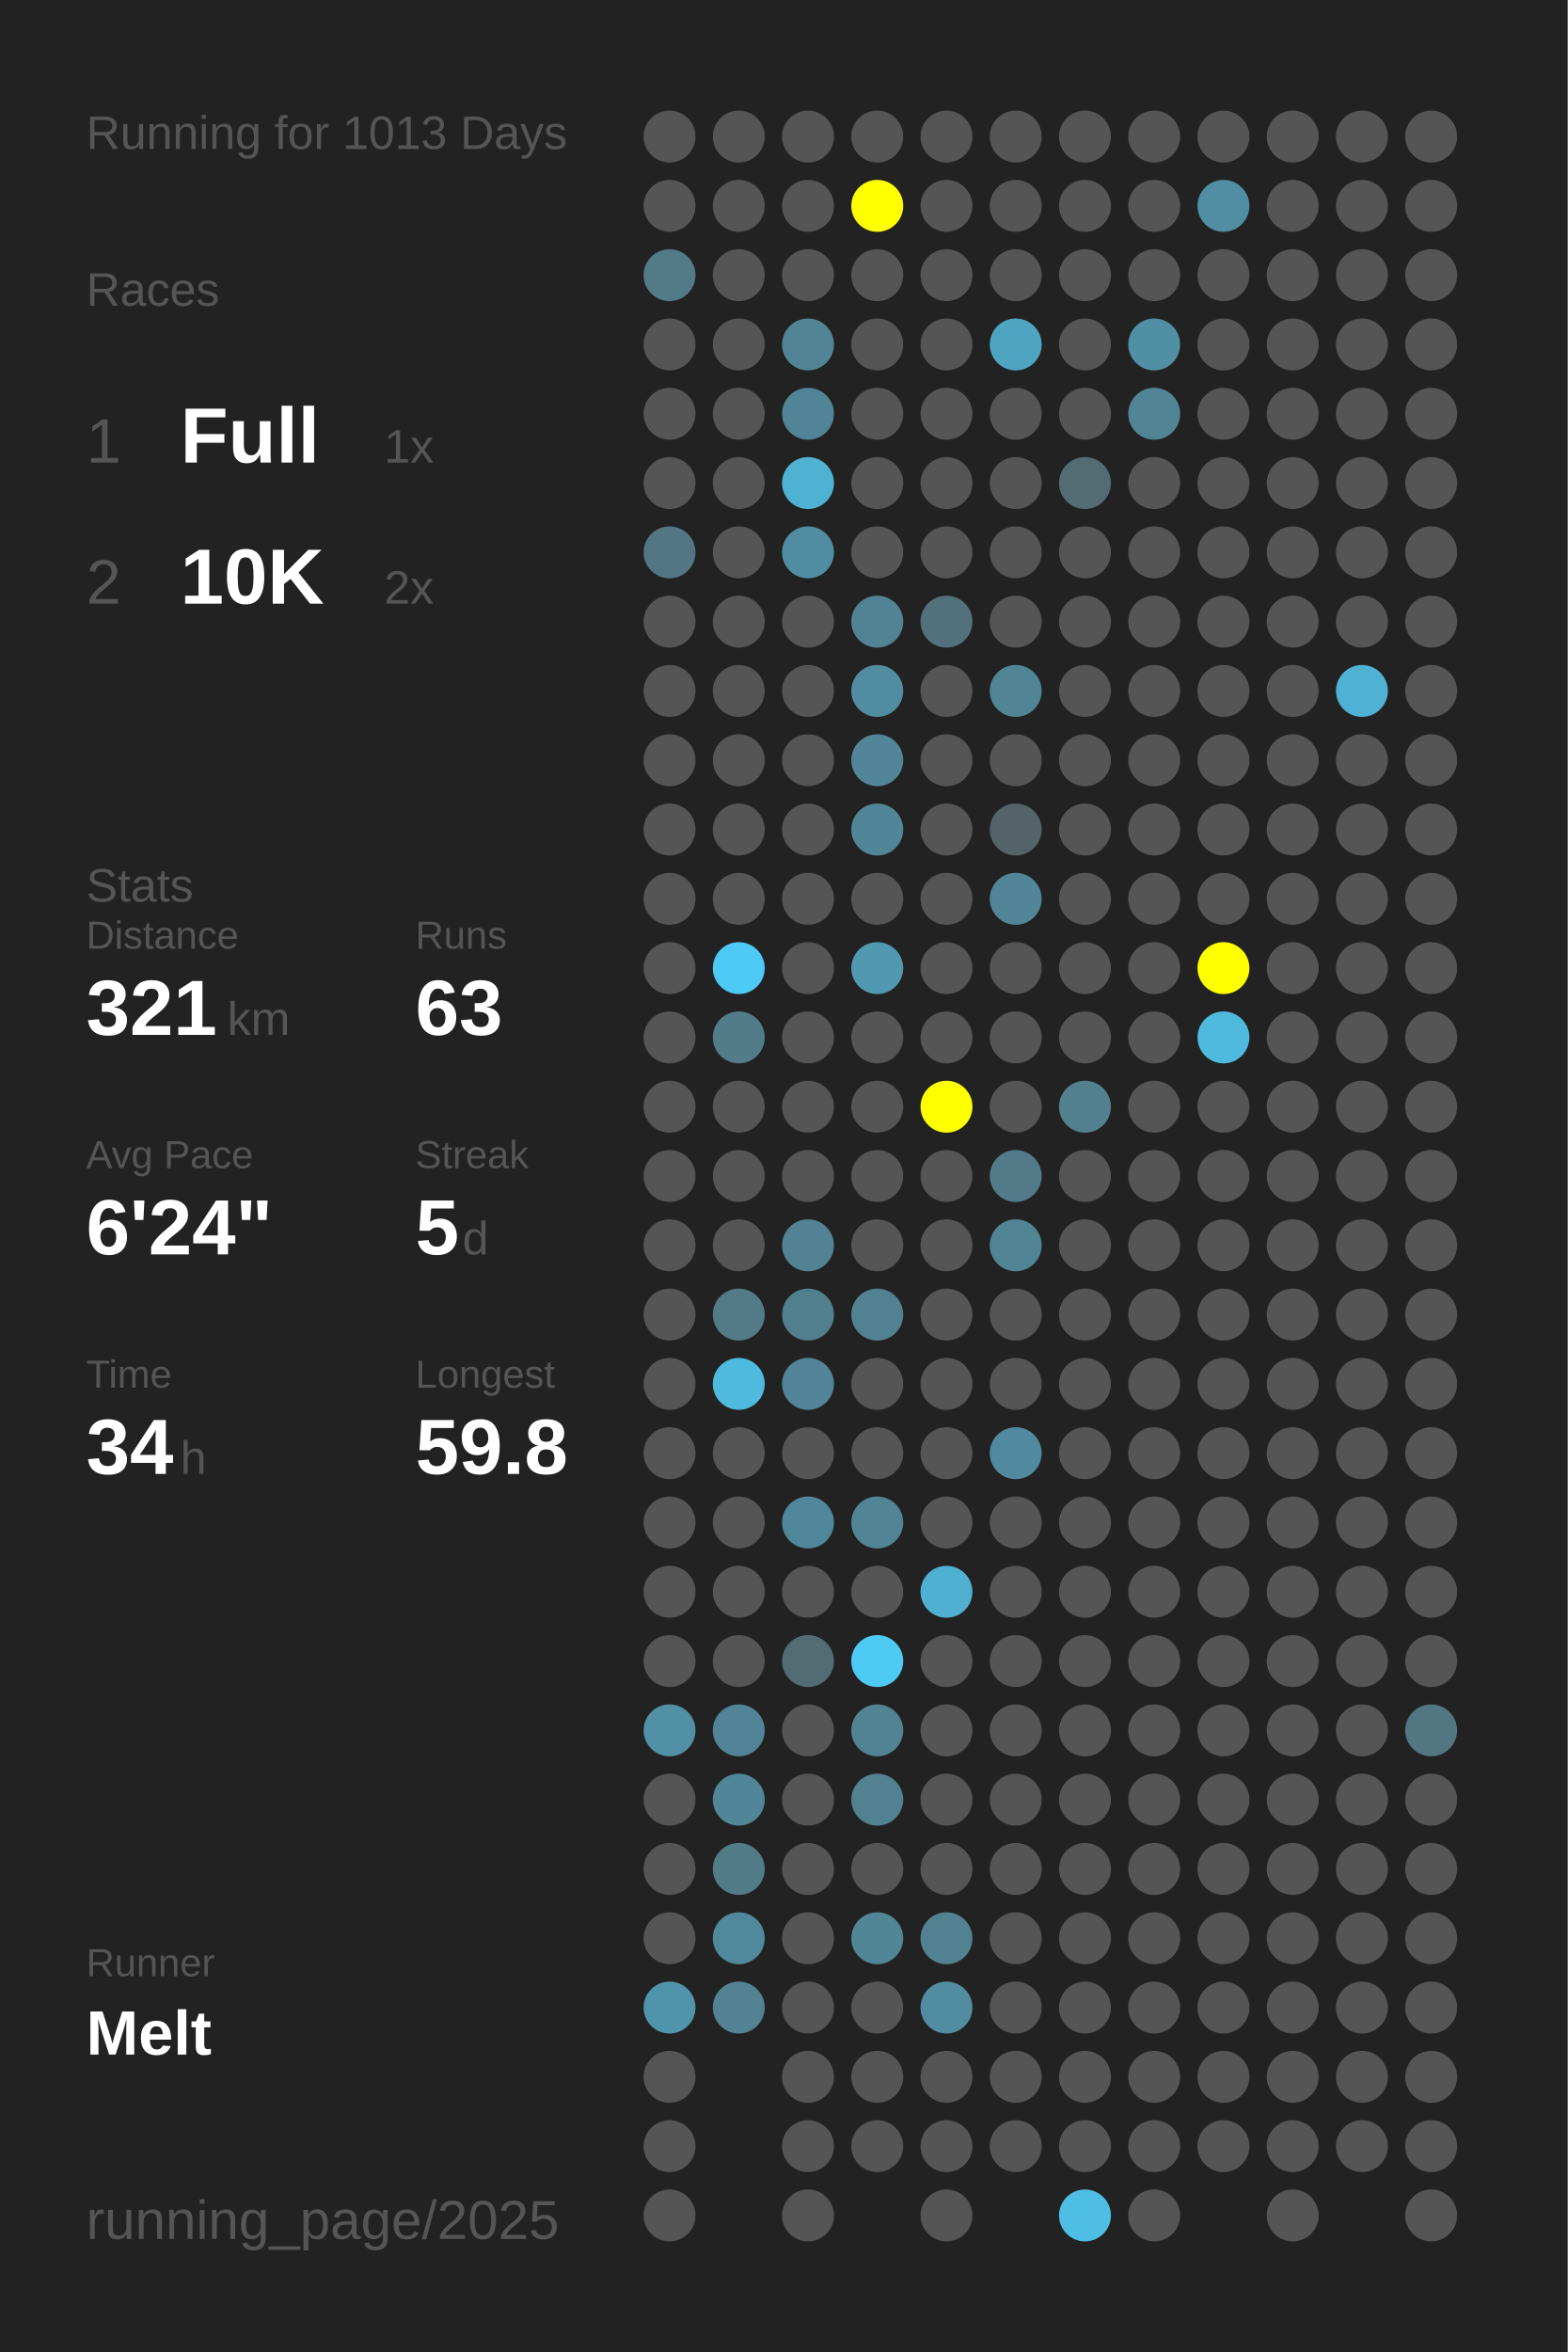
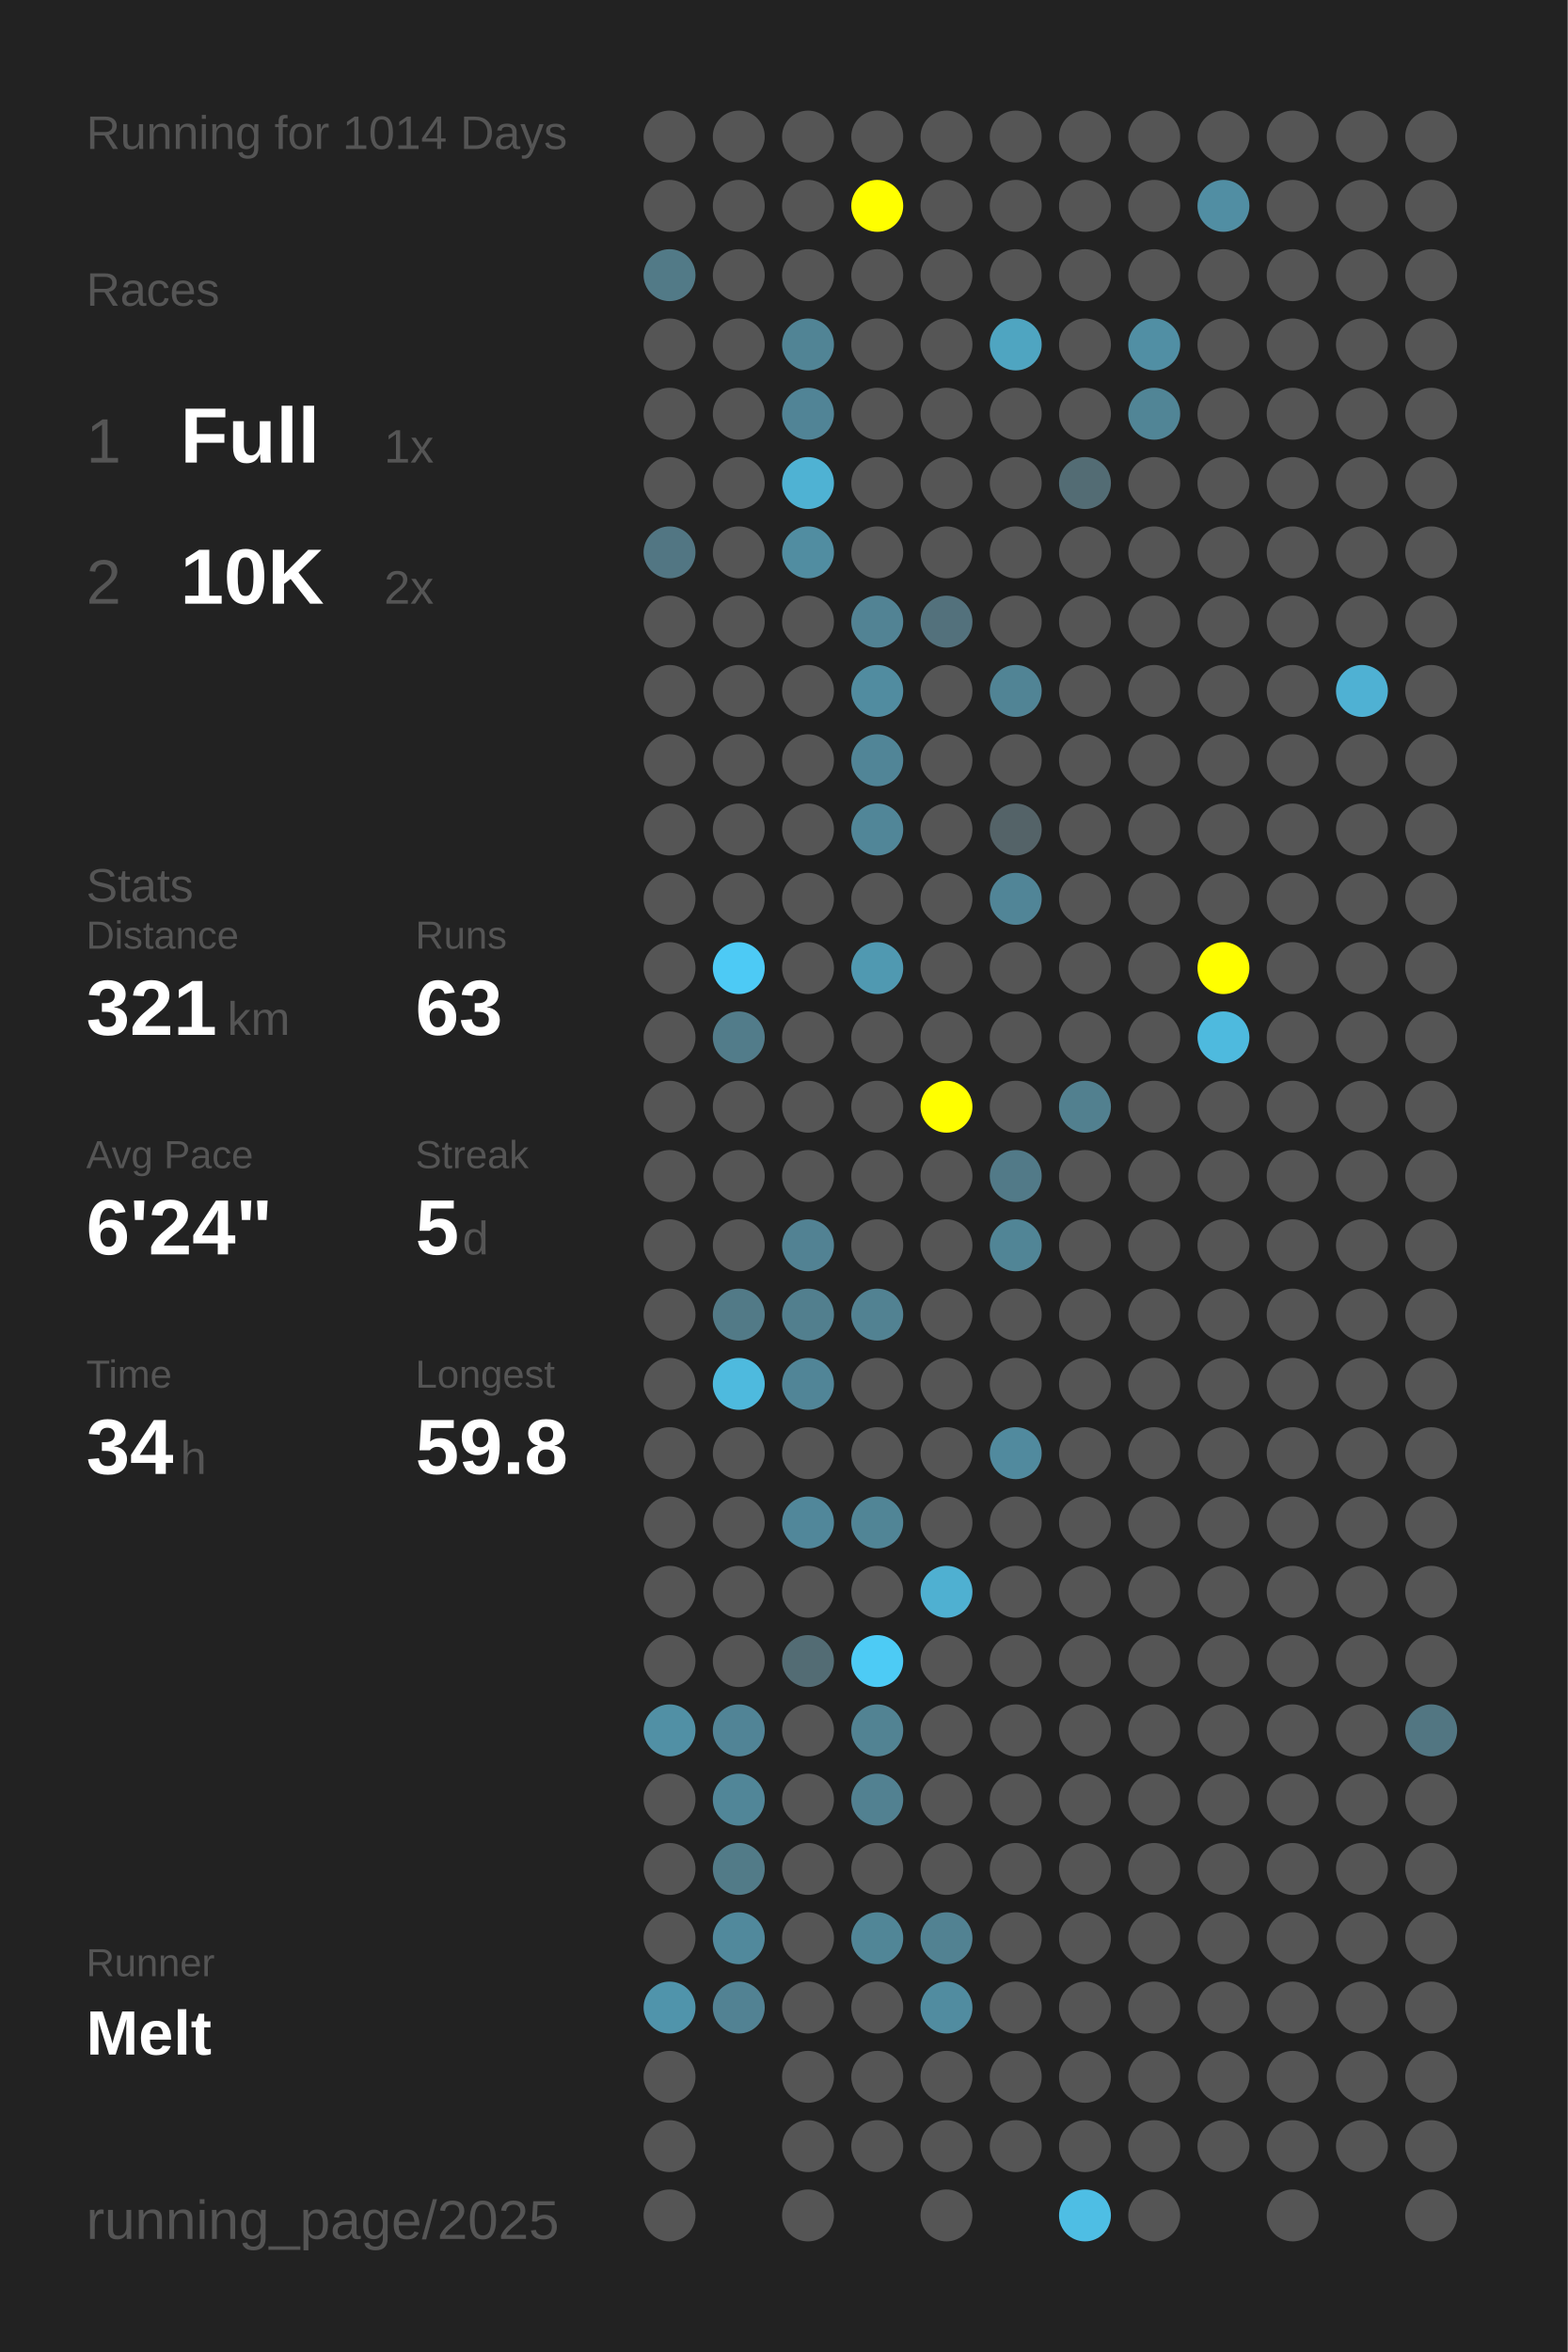
<svg xmlns="http://www.w3.org/2000/svg" baseProfile="full" height="300mm" version="1.1" viewBox="0,0,200,300" width="200mm">
  <defs />
  <rect fill="#222222" height="300" width="200" x="0" y="0" />
-   <text fill="#555555" style="font-size:6px; font-family:Arial;" x="11" y="19">Running for 1013 Days</text>
+   <text fill="#555555" style="font-size:6px; font-family:Arial;" x="11" y="19">Running for 1014 Days</text>
  <text fill="#555555" style="font-size:6px; font-family:Arial;" x="11" y="39">Races</text>
  <text fill="#555555" style="font-size:8px; font-family:Arial;" x="11" y="59">1</text>
  <text fill="#FFFFFF" style="font-size:10px; font-family:Arial; font-weight:bold;" x="23" y="59">Full</text>
  <text fill="#555555" style="font-size:6px; font-family:Arial;" x="49" y="59">1x</text>
  <text fill="#555555" style="font-size:8px; font-family:Arial;" x="11" y="77">2</text>
  <text fill="#FFFFFF" style="font-size:10px; font-family:Arial; font-weight:bold;" x="23" y="77">10K</text>
  <text fill="#555555" style="font-size:6px; font-family:Arial;" x="49" y="77">2x</text>
  <text fill="#555555" style="font-size:6px; font-family:Arial;" x="11" y="115">Stats</text>
  <text fill="#555555" style="font-size:5px; font-family:Arial;" x="11" y="121">Distance</text>
  <text fill="#FFFFFF" style="font-size:10px; font-family:Arial; font-weight:bold;" x="11" y="132">321</text>
  <text fill="#555555" style="font-size:6px; font-family:Arial;" x="29" y="132">km</text>
  <text fill="#555555" style="font-size:5px; font-family:Arial;" x="53" y="121">Runs</text>
  <text fill="#FFFFFF" style="font-size:10px; font-family:Arial; font-weight:bold;" x="53" y="132">63</text>
  <text fill="#555555" style="font-size:5px; font-family:Arial;" x="11" y="149">Avg Pace</text>
  <text fill="#FFFFFF" style="font-size:10px; font-family:Arial; font-weight:bold;" x="11" y="160">6'24"</text>
  <text fill="#555555" style="font-size:5px; font-family:Arial;" x="53" y="149">Streak</text>
  <text fill="#FFFFFF" style="font-size:10px; font-family:Arial; font-weight:bold;" x="53" y="160">5</text>
  <text fill="#555555" style="font-size:6px; font-family:Arial;" x="59" y="160">d</text>
  <text fill="#555555" style="font-size:5px; font-family:Arial;" x="11" y="177">Time</text>
  <text fill="#FFFFFF" style="font-size:10px; font-family:Arial; font-weight:bold;" x="11" y="188">34</text>
  <text fill="#555555" style="font-size:6px; font-family:Arial;" x="23" y="188">h</text>
  <text fill="#555555" style="font-size:5px; font-family:Arial;" x="53" y="177">Longest</text>
  <text fill="#FFFFFF" style="font-size:10px; font-family:Arial; font-weight:bold;" x="53" y="188">59.8</text>
  <text fill="#555555" style="font-size:5px; font-family:Arial;" x="11" y="252.065">Runner</text>
  <text fill="#FFFFFF" style="font-size:8px; font-family:Arial; font-weight:bold;" x="11" y="262.065">Melt</text>
  <text fill="#555555" style="font-size:7px; font-family:Arial;" x="11" y="285.581">running_page/2025</text>
  <circle cx="85.417" cy="17.419" fill="#555555" r="3.312" />
  <circle cx="85.417" cy="26.258" fill="#555555" r="3.312" />
  <circle cx="85.417" cy="35.097" fill="#527a87" r="3.312" />
  <circle cx="85.417" cy="43.935" fill="#555555" r="3.312" />
  <circle cx="85.417" cy="52.774" fill="#555555" r="3.312" />
  <circle cx="85.417" cy="61.613" fill="#555555" r="3.312" />
  <circle cx="85.417" cy="70.452" fill="#527683" r="3.312" />
  <circle cx="85.417" cy="79.29" fill="#555555" r="3.312" />
  <circle cx="85.417" cy="88.129" fill="#555555" r="3.312" />
  <circle cx="85.417" cy="96.968" fill="#555555" r="3.312" />
  <circle cx="85.417" cy="105.806" fill="#555555" r="3.312" />
  <circle cx="85.417" cy="114.645" fill="#555555" r="3.312" />
  <circle cx="85.417" cy="123.484" fill="#555555" r="3.312" />
  <circle cx="85.417" cy="132.323" fill="#555555" r="3.312" />
  <circle cx="85.417" cy="141.161" fill="#555555" r="3.312" />
  <circle cx="85.417" cy="150" fill="#555555" r="3.312" />
  <circle cx="85.417" cy="158.839" fill="#555555" r="3.312" />
  <circle cx="85.417" cy="167.677" fill="#555555" r="3.312" />
  <circle cx="85.417" cy="176.516" fill="#555555" r="3.312" />
  <circle cx="85.417" cy="185.355" fill="#555555" r="3.312" />
  <circle cx="85.417" cy="194.194" fill="#555555" r="3.312" />
  <circle cx="85.417" cy="203.032" fill="#555555" r="3.312" />
  <circle cx="85.417" cy="211.871" fill="#555555" r="3.312" />
  <circle cx="85.417" cy="220.71" fill="#5190a5" r="3.312" />
  <circle cx="85.417" cy="229.548" fill="#555555" r="3.312" />
  <circle cx="85.417" cy="238.387" fill="#555555" r="3.312" />
  <circle cx="85.417" cy="247.226" fill="#555555" r="3.312" />
  <circle cx="85.417" cy="256.065" fill="#5094ab" r="3.312" />
  <circle cx="85.417" cy="264.903" fill="#555555" r="3.312" />
  <circle cx="85.417" cy="273.742" fill="#555555" r="3.312" />
  <circle cx="85.417" cy="282.581" fill="#555555" r="3.312" />
  <circle cx="94.25" cy="17.419" fill="#555555" r="3.312" />
  <circle cx="94.25" cy="26.258" fill="#555555" r="3.312" />
  <circle cx="94.25" cy="35.097" fill="#555555" r="3.312" />
  <circle cx="94.25" cy="43.935" fill="#555555" r="3.312" />
  <circle cx="94.25" cy="52.774" fill="#555555" r="3.312" />
  <circle cx="94.25" cy="61.613" fill="#555555" r="3.312" />
  <circle cx="94.25" cy="70.452" fill="#555555" r="3.312" />
  <circle cx="94.25" cy="79.29" fill="#555555" r="3.312" />
  <circle cx="94.25" cy="88.129" fill="#555555" r="3.312" />
  <circle cx="94.25" cy="96.968" fill="#555555" r="3.312" />
  <circle cx="94.25" cy="105.806" fill="#555555" r="3.312" />
  <circle cx="94.25" cy="114.645" fill="#555555" r="3.312" />
  <circle cx="94.25" cy="123.484" fill="#4dcaf5" r="3.312" />
  <circle cx="94.25" cy="132.323" fill="#527c8a" r="3.312" />
  <circle cx="94.25" cy="141.161" fill="#555555" r="3.312" />
  <circle cx="94.25" cy="150" fill="#555555" r="3.312" />
  <circle cx="94.25" cy="158.839" fill="#555555" r="3.312" />
  <circle cx="94.25" cy="167.677" fill="#527a87" r="3.312" />
  <circle cx="94.25" cy="176.516" fill="#4ebade" r="3.312" />
  <circle cx="94.25" cy="185.355" fill="#555555" r="3.312" />
  <circle cx="94.25" cy="194.194" fill="#555555" r="3.312" />
  <circle cx="94.25" cy="203.032" fill="#555555" r="3.312" />
  <circle cx="94.25" cy="211.871" fill="#555555" r="3.312" />
  <circle cx="94.25" cy="220.71" fill="#518496" r="3.312" />
  <circle cx="94.25" cy="229.548" fill="#518698" r="3.312" />
  <circle cx="94.25" cy="238.387" fill="#527b88" r="3.312" />
  <circle cx="94.25" cy="247.226" fill="#51899c" r="3.312" />
  <circle cx="94.25" cy="256.065" fill="#528293" r="3.312" />
  <circle cx="103.083" cy="17.419" fill="#555555" r="3.312" />
  <circle cx="103.083" cy="26.258" fill="#555555" r="3.312" />
  <circle cx="103.083" cy="35.097" fill="#555555" r="3.312" />
  <circle cx="103.083" cy="43.935" fill="#518495" r="3.312" />
  <circle cx="103.083" cy="52.774" fill="#518496" r="3.312" />
  <circle cx="103.083" cy="61.613" fill="#4fb2d3" r="3.312" />
  <circle cx="103.083" cy="70.452" fill="#518da1" r="3.312" />
  <circle cx="103.083" cy="79.29" fill="#555555" r="3.312" />
  <circle cx="103.083" cy="88.129" fill="#555555" r="3.312" />
  <circle cx="103.083" cy="96.968" fill="#555555" r="3.312" />
  <circle cx="103.083" cy="105.806" fill="#555555" r="3.312" />
  <circle cx="103.083" cy="114.645" fill="#555555" r="3.312" />
  <circle cx="103.083" cy="123.484" fill="#555555" r="3.312" />
  <circle cx="103.083" cy="132.323" fill="#555555" r="3.312" />
  <circle cx="103.083" cy="141.161" fill="#555555" r="3.312" />
  <circle cx="103.083" cy="150" fill="#555555" r="3.312" />
  <circle cx="103.083" cy="158.839" fill="#528293" r="3.312" />
  <circle cx="103.083" cy="167.677" fill="#527f8e" r="3.312" />
  <circle cx="103.083" cy="176.516" fill="#518597" r="3.312" />
  <circle cx="103.083" cy="185.355" fill="#555555" r="3.312" />
  <circle cx="103.083" cy="194.194" fill="#51879a" r="3.312" />
  <circle cx="103.083" cy="203.032" fill="#555555" r="3.312" />
  <circle cx="103.083" cy="211.871" fill="#536c74" r="3.312" />
  <circle cx="103.083" cy="220.71" fill="#555555" r="3.312" />
  <circle cx="103.083" cy="229.548" fill="#555555" r="3.312" />
  <circle cx="103.083" cy="238.387" fill="#555555" r="3.312" />
  <circle cx="103.083" cy="247.226" fill="#555555" r="3.312" />
  <circle cx="103.083" cy="256.065" fill="#555555" r="3.312" />
  <circle cx="103.083" cy="264.903" fill="#555555" r="3.312" />
  <circle cx="103.083" cy="273.742" fill="#555555" r="3.312" />
  <circle cx="103.083" cy="282.581" fill="#555555" r="3.312" />
  <circle cx="111.917" cy="17.419" fill="#555555" r="3.312" />
  <circle cx="111.917" cy="26.258" fill="#FFFF00" r="3.312" />
  <circle cx="111.917" cy="35.097" fill="#555555" r="3.312" />
  <circle cx="111.917" cy="43.935" fill="#555555" r="3.312" />
  <circle cx="111.917" cy="52.774" fill="#555555" r="3.312" />
  <circle cx="111.917" cy="61.613" fill="#555555" r="3.312" />
  <circle cx="111.917" cy="70.452" fill="#555555" r="3.312" />
  <circle cx="111.917" cy="79.29" fill="#528394" r="3.312" />
  <circle cx="111.917" cy="88.129" fill="#518ca0" r="3.312" />
  <circle cx="111.917" cy="96.968" fill="#518597" r="3.312" />
  <circle cx="111.917" cy="105.806" fill="#518698" r="3.312" />
  <circle cx="111.917" cy="114.645" fill="#555555" r="3.312" />
  <circle cx="111.917" cy="123.484" fill="#5099b1" r="3.312" />
  <circle cx="111.917" cy="132.323" fill="#555555" r="3.312" />
  <circle cx="111.917" cy="141.161" fill="#555555" r="3.312" />
  <circle cx="111.917" cy="150" fill="#555555" r="3.312" />
  <circle cx="111.917" cy="158.839" fill="#555555" r="3.312" />
  <circle cx="111.917" cy="167.677" fill="#528292" r="3.312" />
  <circle cx="111.917" cy="176.516" fill="#555555" r="3.312" />
  <circle cx="111.917" cy="185.355" fill="#555555" r="3.312" />
  <circle cx="111.917" cy="194.194" fill="#518596" r="3.312" />
  <circle cx="111.917" cy="203.032" fill="#555555" r="3.312" />
  <circle cx="111.917" cy="211.871" fill="#4dcbf5" r="3.312" />
  <circle cx="111.917" cy="220.71" fill="#528393" r="3.312" />
  <circle cx="111.917" cy="229.548" fill="#528191" r="3.312" />
  <circle cx="111.917" cy="238.387" fill="#555555" r="3.312" />
  <circle cx="111.917" cy="247.226" fill="#518697" r="3.312" />
  <circle cx="111.917" cy="256.065" fill="#555555" r="3.312" />
  <circle cx="111.917" cy="264.903" fill="#555555" r="3.312" />
  <circle cx="111.917" cy="273.742" fill="#555555" r="3.312" />
  <circle cx="120.75" cy="17.419" fill="#555555" r="3.312" />
  <circle cx="120.75" cy="26.258" fill="#555555" r="3.312" />
  <circle cx="120.75" cy="35.097" fill="#555555" r="3.312" />
  <circle cx="120.75" cy="43.935" fill="#555555" r="3.312" />
  <circle cx="120.75" cy="52.774" fill="#555555" r="3.312" />
  <circle cx="120.75" cy="61.613" fill="#555555" r="3.312" />
  <circle cx="120.75" cy="70.452" fill="#555555" r="3.312" />
  <circle cx="120.75" cy="79.29" fill="#53717c" r="3.312" />
  <circle cx="120.75" cy="88.129" fill="#555555" r="3.312" />
  <circle cx="120.75" cy="96.968" fill="#555555" r="3.312" />
  <circle cx="120.75" cy="105.806" fill="#555555" r="3.312" />
  <circle cx="120.75" cy="114.645" fill="#555555" r="3.312" />
  <circle cx="120.75" cy="123.484" fill="#555555" r="3.312" />
  <circle cx="120.75" cy="132.323" fill="#555555" r="3.312" />
  <circle cx="120.75" cy="141.161" fill="#FFFF00" r="3.312" />
  <circle cx="120.75" cy="150" fill="#555555" r="3.312" />
  <circle cx="120.75" cy="158.839" fill="#555555" r="3.312" />
  <circle cx="120.75" cy="167.677" fill="#555555" r="3.312" />
  <circle cx="120.75" cy="176.516" fill="#555555" r="3.312" />
  <circle cx="120.75" cy="185.355" fill="#555555" r="3.312" />
  <circle cx="120.75" cy="194.194" fill="#555555" r="3.312" />
  <circle cx="120.75" cy="203.032" fill="#4fb0d1" r="3.312" />
  <circle cx="120.75" cy="211.871" fill="#555555" r="3.312" />
  <circle cx="120.75" cy="220.71" fill="#555555" r="3.312" />
  <circle cx="120.75" cy="229.548" fill="#555555" r="3.312" />
  <circle cx="120.75" cy="238.387" fill="#555555" r="3.312" />
  <circle cx="120.75" cy="247.226" fill="#528292" r="3.312" />
  <circle cx="120.75" cy="256.065" fill="#518ca0" r="3.312" />
  <circle cx="120.75" cy="264.903" fill="#555555" r="3.312" />
  <circle cx="120.75" cy="273.742" fill="#555555" r="3.312" />
  <circle cx="120.75" cy="282.581" fill="#555555" r="3.312" />
  <circle cx="129.583" cy="17.419" fill="#555555" r="3.312" />
  <circle cx="129.583" cy="26.258" fill="#555555" r="3.312" />
  <circle cx="129.583" cy="35.097" fill="#555555" r="3.312" />
  <circle cx="129.583" cy="43.935" fill="#4fa5c1" r="3.312" />
  <circle cx="129.583" cy="52.774" fill="#555555" r="3.312" />
  <circle cx="129.583" cy="61.613" fill="#555555" r="3.312" />
  <circle cx="129.583" cy="70.452" fill="#555555" r="3.312" />
  <circle cx="129.583" cy="79.29" fill="#555555" r="3.312" />
  <circle cx="129.583" cy="88.129" fill="#518495" r="3.312" />
  <circle cx="129.583" cy="96.968" fill="#555555" r="3.312" />
  <circle cx="129.583" cy="105.806" fill="#546368" r="3.312" />
  <circle cx="129.583" cy="114.645" fill="#518597" r="3.312" />
  <circle cx="129.583" cy="123.484" fill="#555555" r="3.312" />
  <circle cx="129.583" cy="132.323" fill="#555555" r="3.312" />
  <circle cx="129.583" cy="141.161" fill="#555555" r="3.312" />
  <circle cx="129.583" cy="150" fill="#527a88" r="3.312" />
  <circle cx="129.583" cy="158.839" fill="#518596" r="3.312" />
  <circle cx="129.583" cy="167.677" fill="#555555" r="3.312" />
  <circle cx="129.583" cy="176.516" fill="#555555" r="3.312" />
  <circle cx="129.583" cy="185.355" fill="#518a9e" r="3.312" />
  <circle cx="129.583" cy="194.194" fill="#555555" r="3.312" />
  <circle cx="129.583" cy="203.032" fill="#555555" r="3.312" />
  <circle cx="129.583" cy="211.871" fill="#555555" r="3.312" />
  <circle cx="129.583" cy="220.71" fill="#555555" r="3.312" />
  <circle cx="129.583" cy="229.548" fill="#555555" r="3.312" />
  <circle cx="129.583" cy="238.387" fill="#555555" r="3.312" />
  <circle cx="129.583" cy="247.226" fill="#555555" r="3.312" />
  <circle cx="129.583" cy="256.065" fill="#555555" r="3.312" />
  <circle cx="129.583" cy="264.903" fill="#555555" r="3.312" />
  <circle cx="129.583" cy="273.742" fill="#555555" r="3.312" />
  <circle cx="138.417" cy="17.419" fill="#555555" r="3.312" />
  <circle cx="138.417" cy="26.258" fill="#555555" r="3.312" />
  <circle cx="138.417" cy="35.097" fill="#555555" r="3.312" />
  <circle cx="138.417" cy="43.935" fill="#555555" r="3.312" />
  <circle cx="138.417" cy="52.774" fill="#555555" r="3.312" />
  <circle cx="138.417" cy="61.613" fill="#536c74" r="3.312" />
  <circle cx="138.417" cy="70.452" fill="#555555" r="3.312" />
  <circle cx="138.417" cy="79.29" fill="#555555" r="3.312" />
  <circle cx="138.417" cy="88.129" fill="#555555" r="3.312" />
  <circle cx="138.417" cy="96.968" fill="#555555" r="3.312" />
  <circle cx="138.417" cy="105.806" fill="#555555" r="3.312" />
  <circle cx="138.417" cy="114.645" fill="#555555" r="3.312" />
  <circle cx="138.417" cy="123.484" fill="#555555" r="3.312" />
  <circle cx="138.417" cy="132.323" fill="#555555" r="3.312" />
  <circle cx="138.417" cy="141.161" fill="#52808f" r="3.312" />
  <circle cx="138.417" cy="150" fill="#555555" r="3.312" />
  <circle cx="138.417" cy="158.839" fill="#555555" r="3.312" />
  <circle cx="138.417" cy="167.677" fill="#555555" r="3.312" />
  <circle cx="138.417" cy="176.516" fill="#555555" r="3.312" />
  <circle cx="138.417" cy="185.355" fill="#555555" r="3.312" />
  <circle cx="138.417" cy="194.194" fill="#555555" r="3.312" />
  <circle cx="138.417" cy="203.032" fill="#555555" r="3.312" />
  <circle cx="138.417" cy="211.871" fill="#555555" r="3.312" />
  <circle cx="138.417" cy="220.71" fill="#555555" r="3.312" />
  <circle cx="138.417" cy="229.548" fill="#555555" r="3.312" />
  <circle cx="138.417" cy="238.387" fill="#555555" r="3.312" />
  <circle cx="138.417" cy="247.226" fill="#555555" r="3.312" />
  <circle cx="138.417" cy="256.065" fill="#555555" r="3.312" />
  <circle cx="138.417" cy="264.903" fill="#555555" r="3.312" />
  <circle cx="138.417" cy="273.742" fill="#555555" r="3.312" />
  <circle cx="138.417" cy="282.581" fill="#4ebee4" r="3.312" />
  <circle cx="147.25" cy="17.419" fill="#555555" r="3.312" />
  <circle cx="147.25" cy="26.258" fill="#555555" r="3.312" />
  <circle cx="147.25" cy="35.097" fill="#555555" r="3.312" />
  <circle cx="147.25" cy="43.935" fill="#518fa4" r="3.312" />
  <circle cx="147.25" cy="52.774" fill="#518596" r="3.312" />
  <circle cx="147.25" cy="61.613" fill="#555555" r="3.312" />
  <circle cx="147.25" cy="70.452" fill="#555555" r="3.312" />
  <circle cx="147.25" cy="79.29" fill="#555555" r="3.312" />
  <circle cx="147.25" cy="88.129" fill="#555555" r="3.312" />
  <circle cx="147.25" cy="96.968" fill="#555555" r="3.312" />
  <circle cx="147.25" cy="105.806" fill="#555555" r="3.312" />
  <circle cx="147.25" cy="114.645" fill="#555555" r="3.312" />
  <circle cx="147.25" cy="123.484" fill="#555555" r="3.312" />
  <circle cx="147.25" cy="132.323" fill="#555555" r="3.312" />
  <circle cx="147.25" cy="141.161" fill="#555555" r="3.312" />
  <circle cx="147.25" cy="150" fill="#555555" r="3.312" />
  <circle cx="147.25" cy="158.839" fill="#555555" r="3.312" />
  <circle cx="147.25" cy="167.677" fill="#555555" r="3.312" />
  <circle cx="147.25" cy="176.516" fill="#555555" r="3.312" />
  <circle cx="147.25" cy="185.355" fill="#555555" r="3.312" />
  <circle cx="147.25" cy="194.194" fill="#555555" r="3.312" />
  <circle cx="147.25" cy="203.032" fill="#555555" r="3.312" />
  <circle cx="147.25" cy="211.871" fill="#555555" r="3.312" />
  <circle cx="147.25" cy="220.71" fill="#555555" r="3.312" />
  <circle cx="147.25" cy="229.548" fill="#555555" r="3.312" />
  <circle cx="147.25" cy="238.387" fill="#555555" r="3.312" />
  <circle cx="147.25" cy="247.226" fill="#555555" r="3.312" />
  <circle cx="147.25" cy="256.065" fill="#555555" r="3.312" />
  <circle cx="147.25" cy="264.903" fill="#555555" r="3.312" />
  <circle cx="147.25" cy="273.742" fill="#555555" r="3.312" />
  <circle cx="147.25" cy="282.581" fill="#555555" r="3.312" />
  <circle cx="156.083" cy="17.419" fill="#555555" r="3.312" />
  <circle cx="156.083" cy="26.258" fill="#518ea3" r="3.312" />
  <circle cx="156.083" cy="35.097" fill="#555555" r="3.312" />
  <circle cx="156.083" cy="43.935" fill="#555555" r="3.312" />
  <circle cx="156.083" cy="52.774" fill="#555555" r="3.312" />
  <circle cx="156.083" cy="61.613" fill="#555555" r="3.312" />
  <circle cx="156.083" cy="70.452" fill="#555555" r="3.312" />
  <circle cx="156.083" cy="79.29" fill="#555555" r="3.312" />
  <circle cx="156.083" cy="88.129" fill="#555555" r="3.312" />
  <circle cx="156.083" cy="96.968" fill="#555555" r="3.312" />
  <circle cx="156.083" cy="105.806" fill="#555555" r="3.312" />
  <circle cx="156.083" cy="114.645" fill="#555555" r="3.312" />
  <circle cx="156.083" cy="123.484" fill="#FFFF00" r="3.312" />
  <circle cx="156.083" cy="132.323" fill="#4ebade" r="3.312" />
  <circle cx="156.083" cy="141.161" fill="#555555" r="3.312" />
  <circle cx="156.083" cy="150" fill="#555555" r="3.312" />
  <circle cx="156.083" cy="158.839" fill="#555555" r="3.312" />
  <circle cx="156.083" cy="167.677" fill="#555555" r="3.312" />
  <circle cx="156.083" cy="176.516" fill="#555555" r="3.312" />
  <circle cx="156.083" cy="185.355" fill="#555555" r="3.312" />
  <circle cx="156.083" cy="194.194" fill="#555555" r="3.312" />
  <circle cx="156.083" cy="203.032" fill="#555555" r="3.312" />
  <circle cx="156.083" cy="211.871" fill="#555555" r="3.312" />
  <circle cx="156.083" cy="220.71" fill="#555555" r="3.312" />
  <circle cx="156.083" cy="229.548" fill="#555555" r="3.312" />
  <circle cx="156.083" cy="238.387" fill="#555555" r="3.312" />
  <circle cx="156.083" cy="247.226" fill="#555555" r="3.312" />
  <circle cx="156.083" cy="256.065" fill="#555555" r="3.312" />
  <circle cx="156.083" cy="264.903" fill="#555555" r="3.312" />
  <circle cx="156.083" cy="273.742" fill="#555555" r="3.312" />
  <circle cx="164.917" cy="17.419" fill="#555555" r="3.312" />
  <circle cx="164.917" cy="26.258" fill="#555555" r="3.312" />
  <circle cx="164.917" cy="35.097" fill="#555555" r="3.312" />
  <circle cx="164.917" cy="43.935" fill="#555555" r="3.312" />
  <circle cx="164.917" cy="52.774" fill="#555555" r="3.312" />
  <circle cx="164.917" cy="61.613" fill="#555555" r="3.312" />
  <circle cx="164.917" cy="70.452" fill="#555555" r="3.312" />
  <circle cx="164.917" cy="79.29" fill="#555555" r="3.312" />
  <circle cx="164.917" cy="88.129" fill="#555555" r="3.312" />
  <circle cx="164.917" cy="96.968" fill="#555555" r="3.312" />
  <circle cx="164.917" cy="105.806" fill="#555555" r="3.312" />
  <circle cx="164.917" cy="114.645" fill="#555555" r="3.312" />
  <circle cx="164.917" cy="123.484" fill="#555555" r="3.312" />
  <circle cx="164.917" cy="132.323" fill="#555555" r="3.312" />
  <circle cx="164.917" cy="141.161" fill="#555555" r="3.312" />
  <circle cx="164.917" cy="150" fill="#555555" r="3.312" />
  <circle cx="164.917" cy="158.839" fill="#555555" r="3.312" />
  <circle cx="164.917" cy="167.677" fill="#555555" r="3.312" />
  <circle cx="164.917" cy="176.516" fill="#555555" r="3.312" />
  <circle cx="164.917" cy="185.355" fill="#555555" r="3.312" />
  <circle cx="164.917" cy="194.194" fill="#555555" r="3.312" />
  <circle cx="164.917" cy="203.032" fill="#555555" r="3.312" />
  <circle cx="164.917" cy="211.871" fill="#555555" r="3.312" />
  <circle cx="164.917" cy="220.71" fill="#555555" r="3.312" />
  <circle cx="164.917" cy="229.548" fill="#555555" r="3.312" />
  <circle cx="164.917" cy="238.387" fill="#555555" r="3.312" />
  <circle cx="164.917" cy="247.226" fill="#555555" r="3.312" />
  <circle cx="164.917" cy="256.065" fill="#555555" r="3.312" />
  <circle cx="164.917" cy="264.903" fill="#555555" r="3.312" />
  <circle cx="164.917" cy="273.742" fill="#555555" r="3.312" />
  <circle cx="164.917" cy="282.581" fill="#555555" r="3.312" />
  <circle cx="173.75" cy="17.419" fill="#555555" r="3.312" />
  <circle cx="173.75" cy="26.258" fill="#555555" r="3.312" />
  <circle cx="173.75" cy="35.097" fill="#555555" r="3.312" />
  <circle cx="173.75" cy="43.935" fill="#555555" r="3.312" />
  <circle cx="173.75" cy="52.774" fill="#555555" r="3.312" />
  <circle cx="173.75" cy="61.613" fill="#555555" r="3.312" />
  <circle cx="173.75" cy="70.452" fill="#555555" r="3.312" />
  <circle cx="173.75" cy="79.29" fill="#555555" r="3.312" />
  <circle cx="173.75" cy="88.129" fill="#4fb1d3" r="3.312" />
  <circle cx="173.75" cy="96.968" fill="#555555" r="3.312" />
  <circle cx="173.75" cy="105.806" fill="#555555" r="3.312" />
  <circle cx="173.75" cy="114.645" fill="#555555" r="3.312" />
  <circle cx="173.75" cy="123.484" fill="#555555" r="3.312" />
  <circle cx="173.75" cy="132.323" fill="#555555" r="3.312" />
  <circle cx="173.75" cy="141.161" fill="#555555" r="3.312" />
  <circle cx="173.75" cy="150" fill="#555555" r="3.312" />
  <circle cx="173.75" cy="158.839" fill="#555555" r="3.312" />
  <circle cx="173.75" cy="167.677" fill="#555555" r="3.312" />
  <circle cx="173.75" cy="176.516" fill="#555555" r="3.312" />
  <circle cx="173.75" cy="185.355" fill="#555555" r="3.312" />
  <circle cx="173.75" cy="194.194" fill="#555555" r="3.312" />
  <circle cx="173.75" cy="203.032" fill="#555555" r="3.312" />
  <circle cx="173.75" cy="211.871" fill="#555555" r="3.312" />
  <circle cx="173.75" cy="220.71" fill="#555555" r="3.312" />
  <circle cx="173.75" cy="229.548" fill="#555555" r="3.312" />
  <circle cx="173.75" cy="238.387" fill="#555555" r="3.312" />
  <circle cx="173.75" cy="247.226" fill="#555555" r="3.312" />
  <circle cx="173.75" cy="256.065" fill="#555555" r="3.312" />
  <circle cx="173.75" cy="264.903" fill="#555555" r="3.312" />
  <circle cx="173.75" cy="273.742" fill="#555555" r="3.312" />
  <circle cx="182.583" cy="17.419" fill="#555555" r="3.312" />
  <circle cx="182.583" cy="26.258" fill="#555555" r="3.312" />
  <circle cx="182.583" cy="35.097" fill="#555555" r="3.312" />
  <circle cx="182.583" cy="43.935" fill="#555555" r="3.312" />
  <circle cx="182.583" cy="52.774" fill="#555555" r="3.312" />
  <circle cx="182.583" cy="61.613" fill="#555555" r="3.312" />
  <circle cx="182.583" cy="70.452" fill="#555555" r="3.312" />
  <circle cx="182.583" cy="79.29" fill="#555555" r="3.312" />
  <circle cx="182.583" cy="88.129" fill="#555555" r="3.312" />
  <circle cx="182.583" cy="96.968" fill="#555555" r="3.312" />
  <circle cx="182.583" cy="105.806" fill="#555555" r="3.312" />
  <circle cx="182.583" cy="114.645" fill="#555555" r="3.312" />
  <circle cx="182.583" cy="123.484" fill="#555555" r="3.312" />
  <circle cx="182.583" cy="132.323" fill="#555555" r="3.312" />
  <circle cx="182.583" cy="141.161" fill="#555555" r="3.312" />
  <circle cx="182.583" cy="150" fill="#555555" r="3.312" />
  <circle cx="182.583" cy="158.839" fill="#555555" r="3.312" />
  <circle cx="182.583" cy="167.677" fill="#555555" r="3.312" />
  <circle cx="182.583" cy="176.516" fill="#555555" r="3.312" />
  <circle cx="182.583" cy="185.355" fill="#555555" r="3.312" />
  <circle cx="182.583" cy="194.194" fill="#555555" r="3.312" />
  <circle cx="182.583" cy="203.032" fill="#555555" r="3.312" />
  <circle cx="182.583" cy="211.871" fill="#555555" r="3.312" />
  <circle cx="182.583" cy="220.71" fill="#527682" r="3.312" />
  <circle cx="182.583" cy="229.548" fill="#555555" r="3.312" />
  <circle cx="182.583" cy="238.387" fill="#555555" r="3.312" />
  <circle cx="182.583" cy="247.226" fill="#555555" r="3.312" />
  <circle cx="182.583" cy="256.065" fill="#555555" r="3.312" />
  <circle cx="182.583" cy="264.903" fill="#555555" r="3.312" />
  <circle cx="182.583" cy="273.742" fill="#555555" r="3.312" />
  <circle cx="182.583" cy="282.581" fill="#555555" r="3.312" />
</svg>
